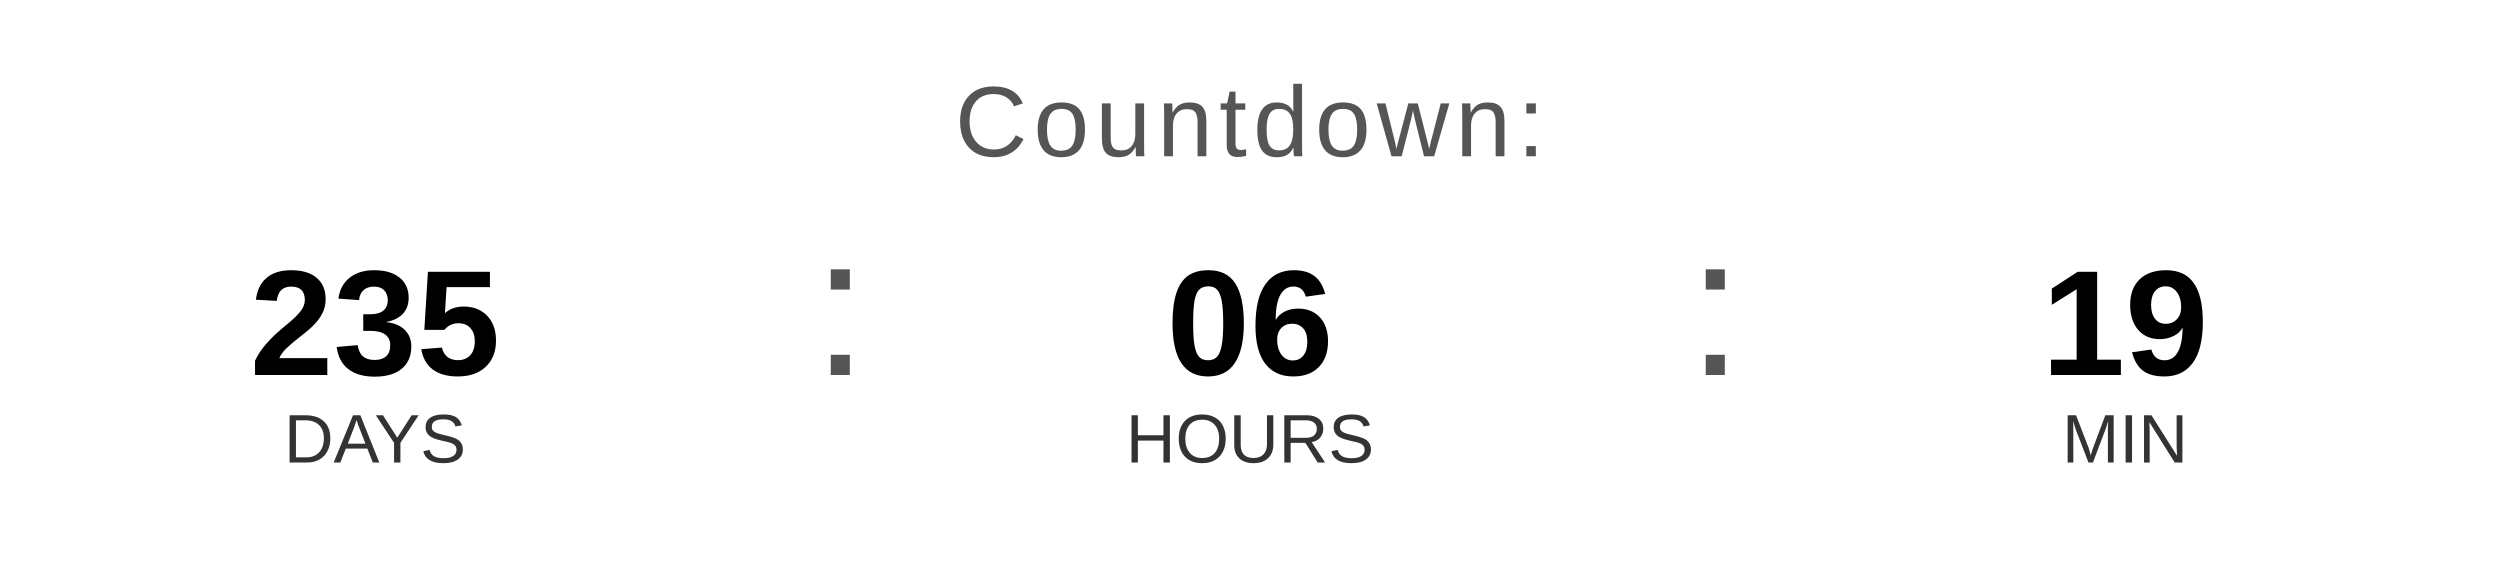
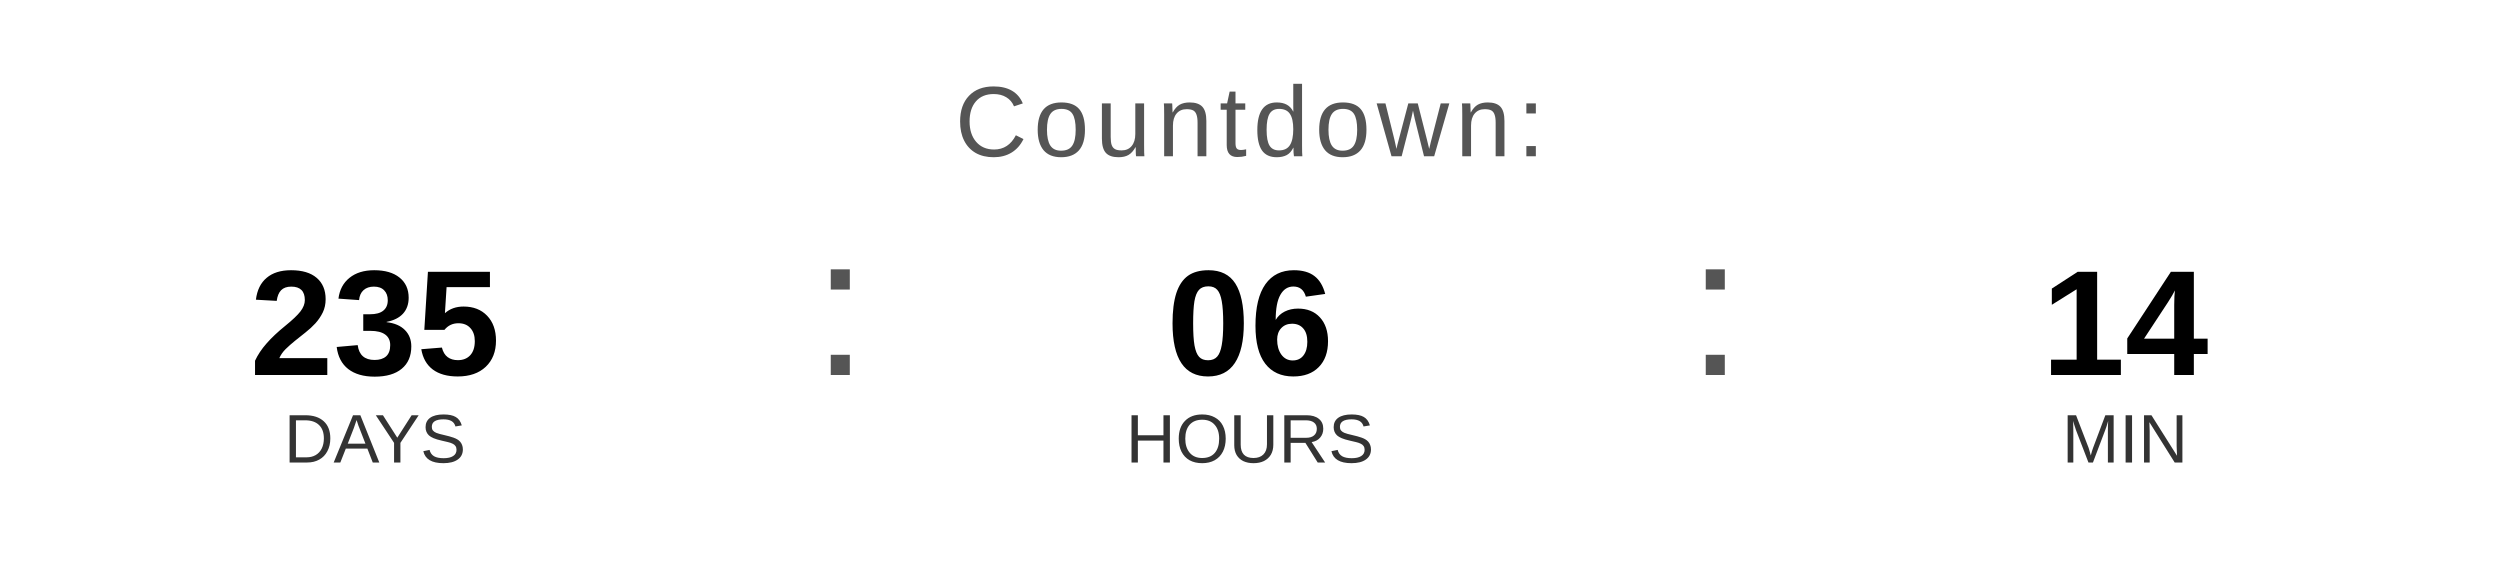
<svg xmlns="http://www.w3.org/2000/svg" width="400" height="90" viewBox="0 0 400 90">
  <text x="200" y="25" font-family="Arial, Helvetica, sans-serif" font-size="16" fill="#555555" text-anchor="middle" letter-spacing="1">
    Countdown:
  </text>
  <text x="60" y="60" font-family="Arial, Helvetica, sans-serif" font-size="24" font-weight="bold" fill="#000000" text-anchor="middle">235</text>
  <text x="60" y="74" font-family="Arial, Helvetica, sans-serif" font-size="11" fill="#333333" text-anchor="middle">DAYS</text>
  <text x="130" y="60" font-family="Arial, sans-serif" font-size="32" fill="#555555">:</text>
  <text x="200" y="60" font-family="Arial, Helvetica, sans-serif" font-size="24" font-weight="bold" fill="#000000" text-anchor="middle">06</text>
  <text x="200" y="74" font-family="Arial, Helvetica, sans-serif" font-size="11" fill="#333333" text-anchor="middle">HOURS</text>
  <text x="270" y="60" font-family="Arial, sans-serif" font-size="32" fill="#555555">:</text>
-   <text x="340" y="60" font-family="Arial, Helvetica, sans-serif" font-size="24" font-weight="bold" fill="#000000" text-anchor="middle">19</text>
+   <text x="340" y="60" font-family="Arial, Helvetica, sans-serif" font-size="24" font-weight="bold" fill="#000000" text-anchor="middle">14</text>
  <text x="340" y="74" font-family="Arial, Helvetica, sans-serif" font-size="11" fill="#333333" text-anchor="middle">MIN</text>
</svg>
